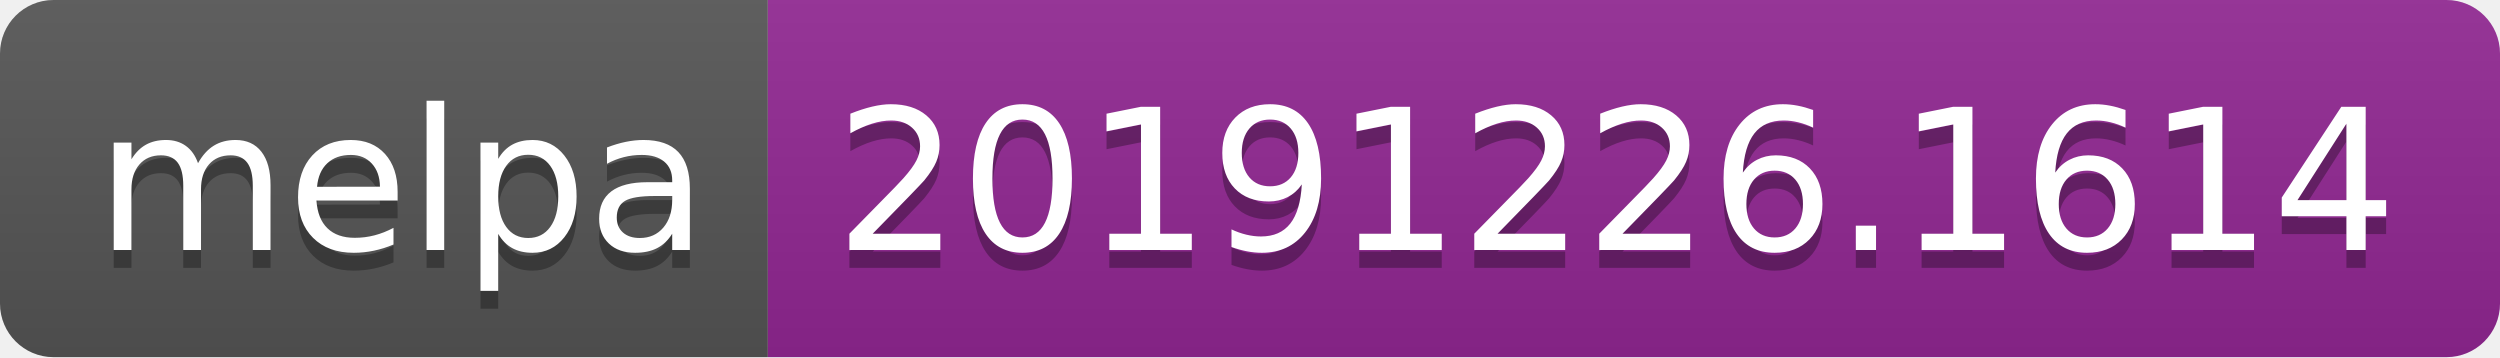
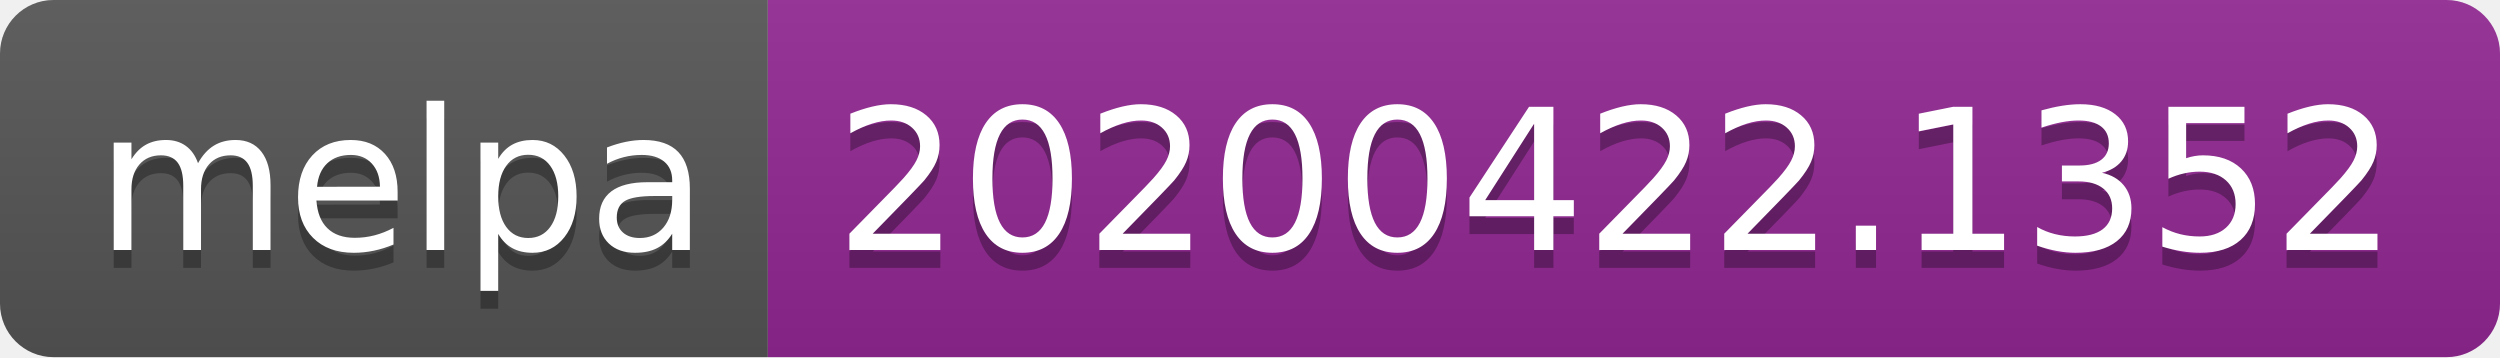
<svg xmlns="http://www.w3.org/2000/svg" width="140" height="20">
  <linearGradient id="s" x2="0" y2="100%">
    <stop offset="0" stop-color="#bbb" stop-opacity=".1" />
    <stop offset="1" stop-opacity=".1" />
  </linearGradient>
  <clipPath id="r">
    <rect width="140" height="20" rx="3" fill="#fff" />
  </clipPath>
  <g clip-path="url(#r)">
    <rect width="43" height="20" fill="#555" />
    <rect x="43" width="97" height="20" fill="#922793" />
    <rect width="140" height="20" fill="url(#s)" />
  </g>
  <g fill="#fff" text-anchor="middle" font-family="DejaVu Sans,Verdana,Geneva,sans-serif" font-size="110">
    <text x="225" y="150" fill="#010101" fill-opacity=".3" transform="scale(.1)" textLength="330">melpa</text>
    <text x="225" y="140" transform="scale(.1)" textLength="330">melpa</text>
-     <text x="905" y="150" fill="#010101" fill-opacity=".3" transform="scale(.1)" textLength="870">20191226.1614</text>
-     <text x="905" y="140" transform="scale(.1)" textLength="870">20191226.1614</text>
+     <text x="905" y="150" fill="#010101" fill-opacity=".3" transform="scale(.1)" textLength="870">20200422.1352</text>
+     <text x="905" y="140" transform="scale(.1)" textLength="870">20200422.1352</text>
  </g>
</svg>
